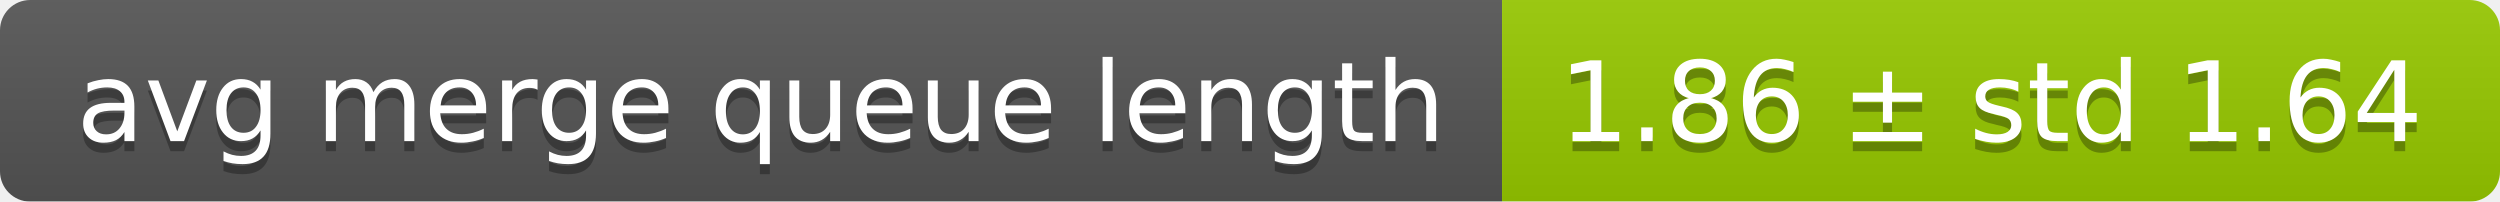
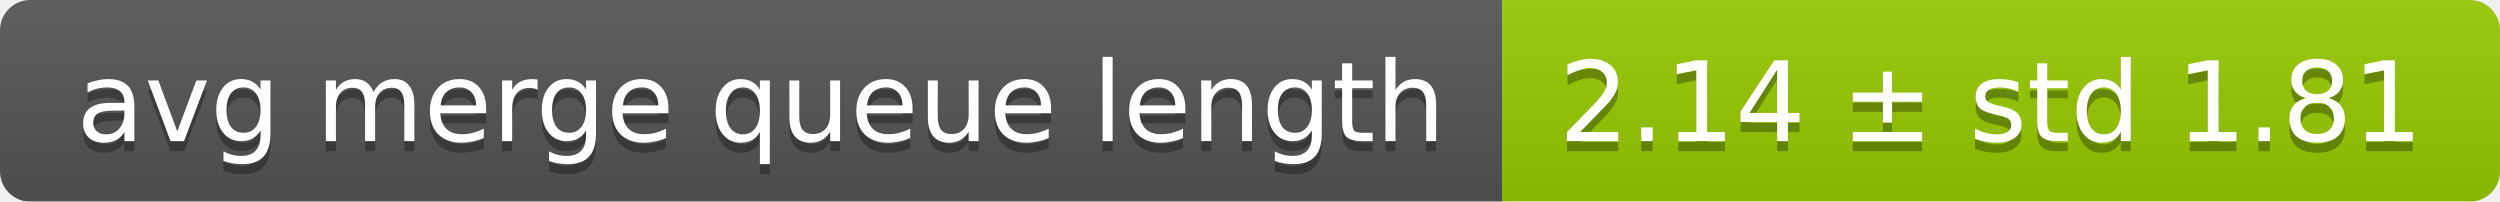
<svg xmlns="http://www.w3.org/2000/svg" width="248" height="20">
  <linearGradient id="smooth" x2="0" y2="100%">
    <stop offset="0" stop-color="#bbb" stop-opacity=".1" />
    <stop offset="1" stop-opacity=".1" />
  </linearGradient>
  <mask id="round">
    <rect width="248" height="20" rx="3" fill="#fff" />
  </mask>
  <g mask="url(#round)">
    <rect width="149" height="20" fill="#555" />
    <rect x="149" width="99" height="20" fill="#97ca00" />
    <rect width="248" height="20" fill="url(#smooth)" />
  </g>
  <g fill="#fff" text-anchor="middle" font-family="DejaVu Sans,Verdana,Geneva,sans-serif" font-size="11">
    <text x="75.5" y="15" fill="#010101" fill-opacity=".3">avg merge queue length</text>
    <text x="75.5" y="14">avg merge queue length</text>
-     <text x="197.5" y="15" fill="#010101" fill-opacity=".3">1.86 ± std 1.64</text>
-     <text x="197.5" y="14">1.86 ± std 1.64</text>
+     <text x="197.5" y="15" fill="#010101" fill-opacity=".3">2.14 ± std 1.81</text>
+     <text x="197.5" y="14">2.14 ± std 1.81</text>
  </g>
</svg>
